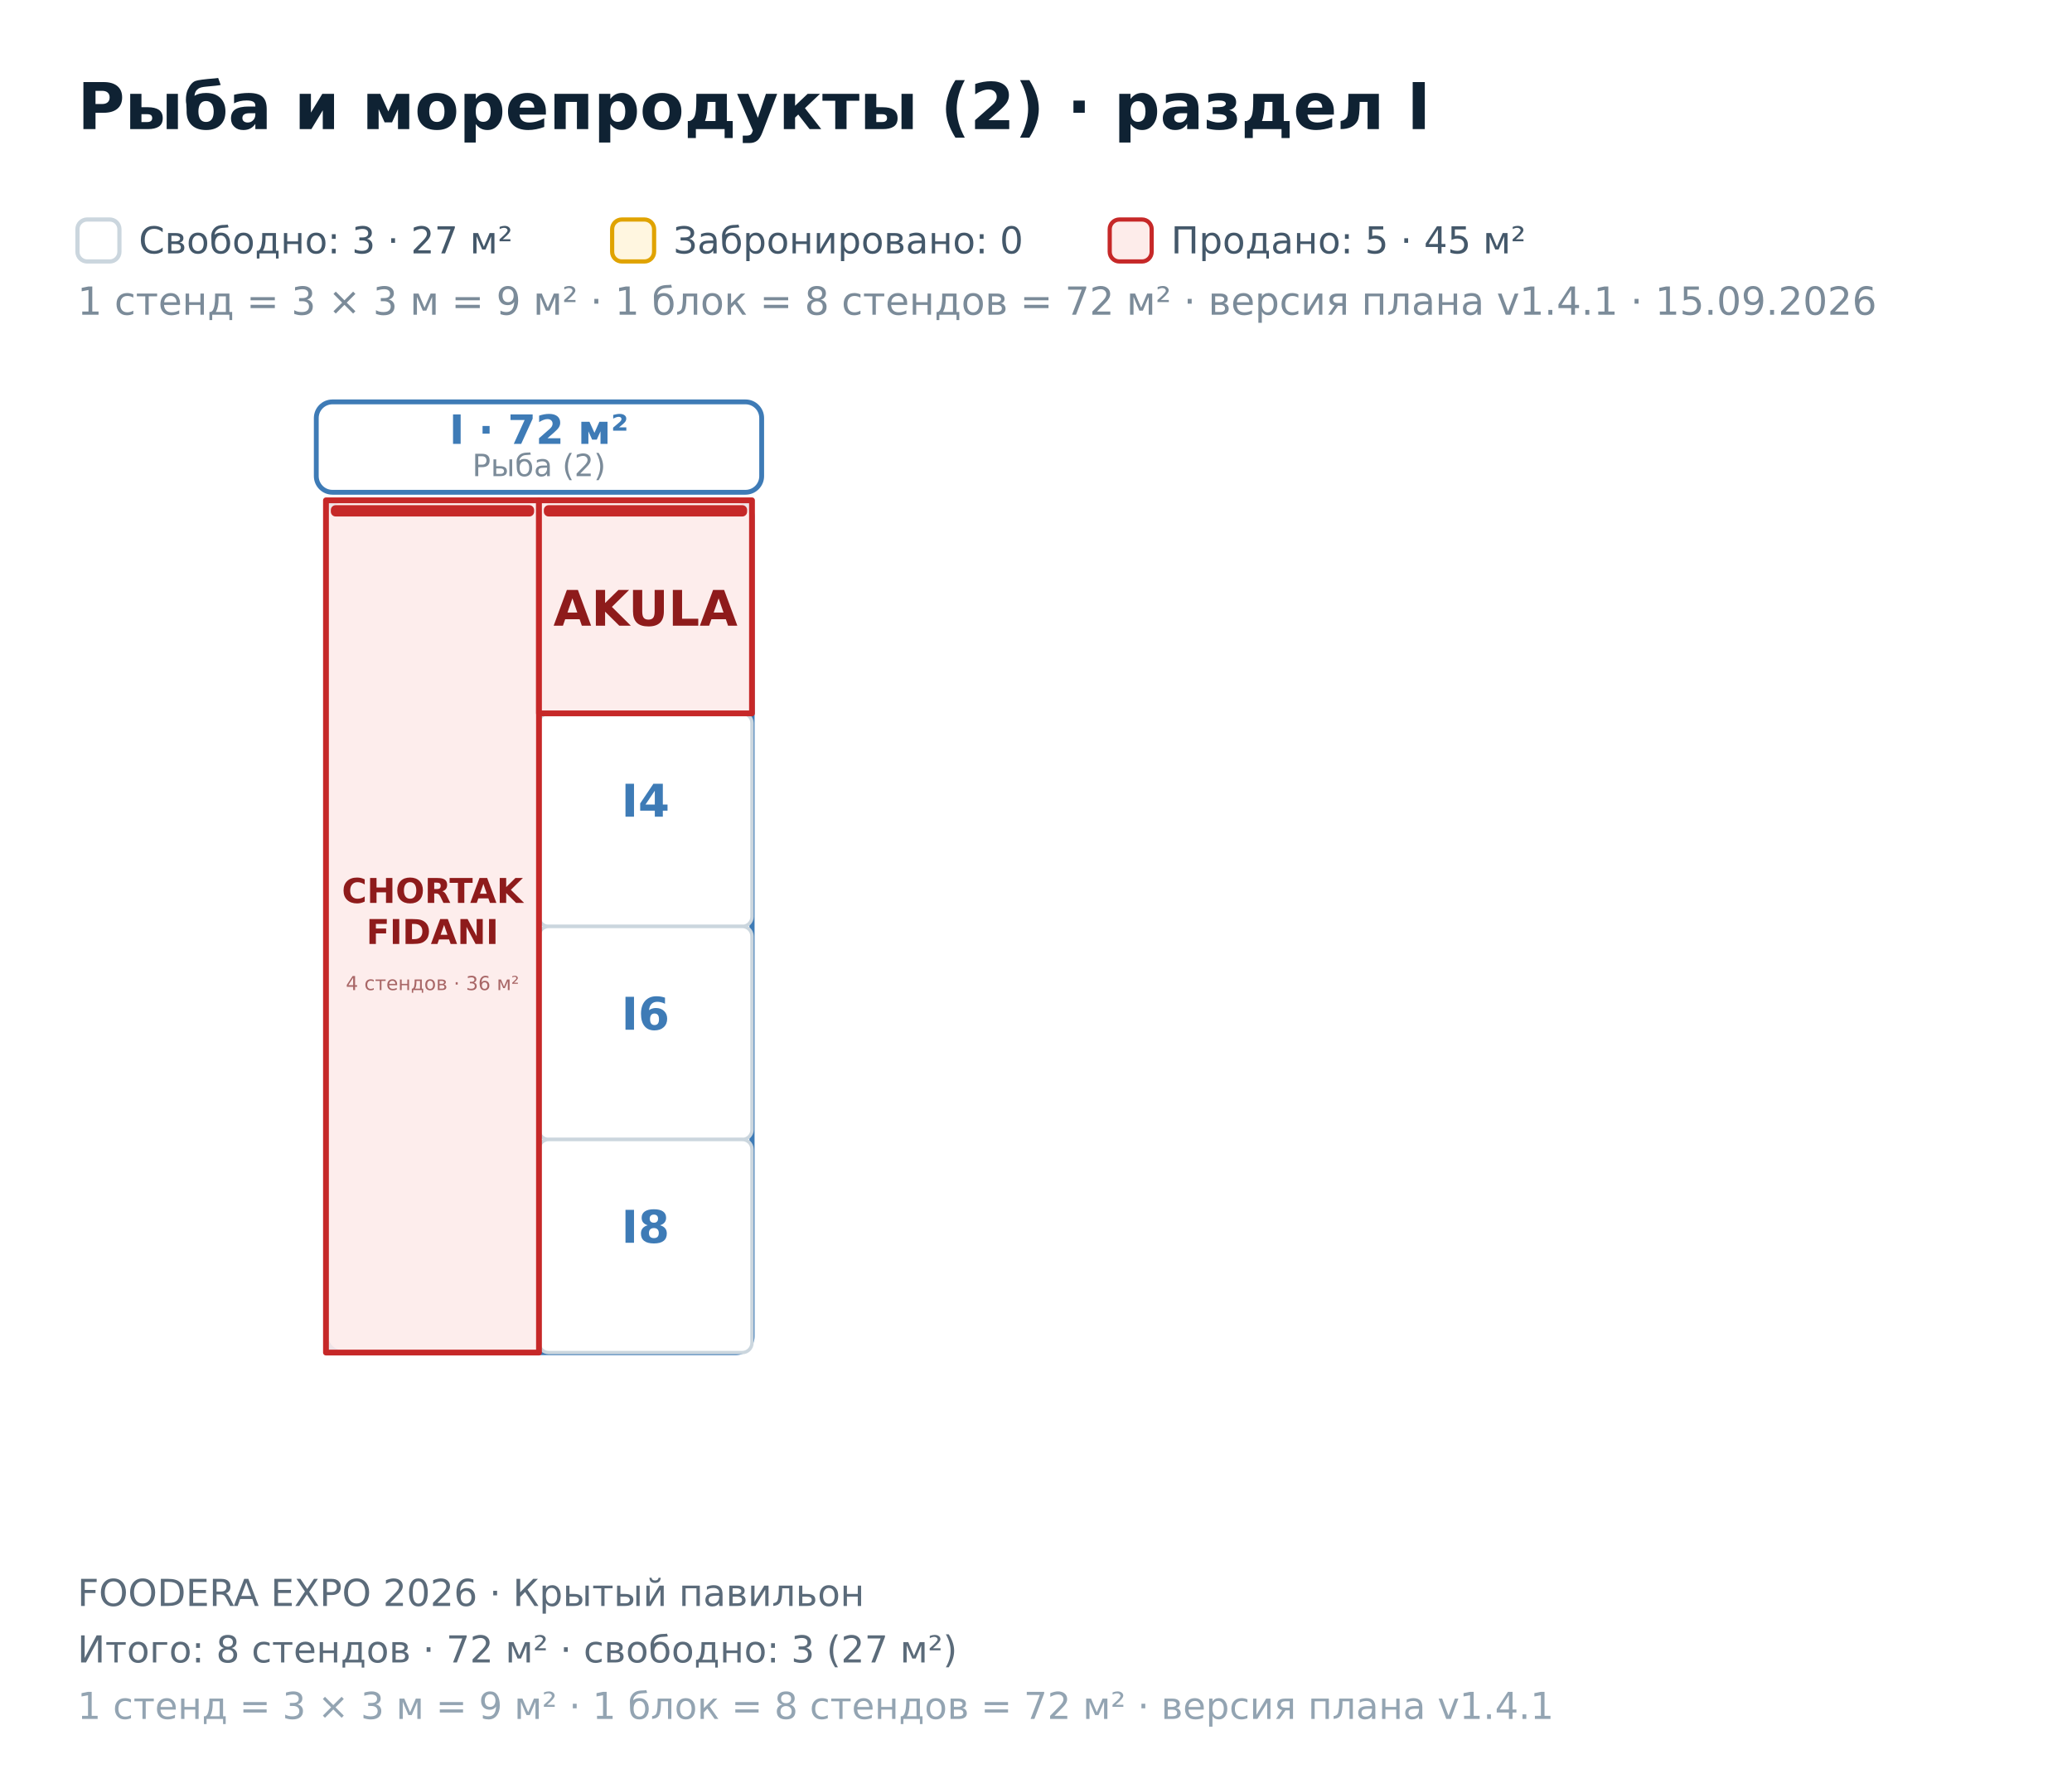
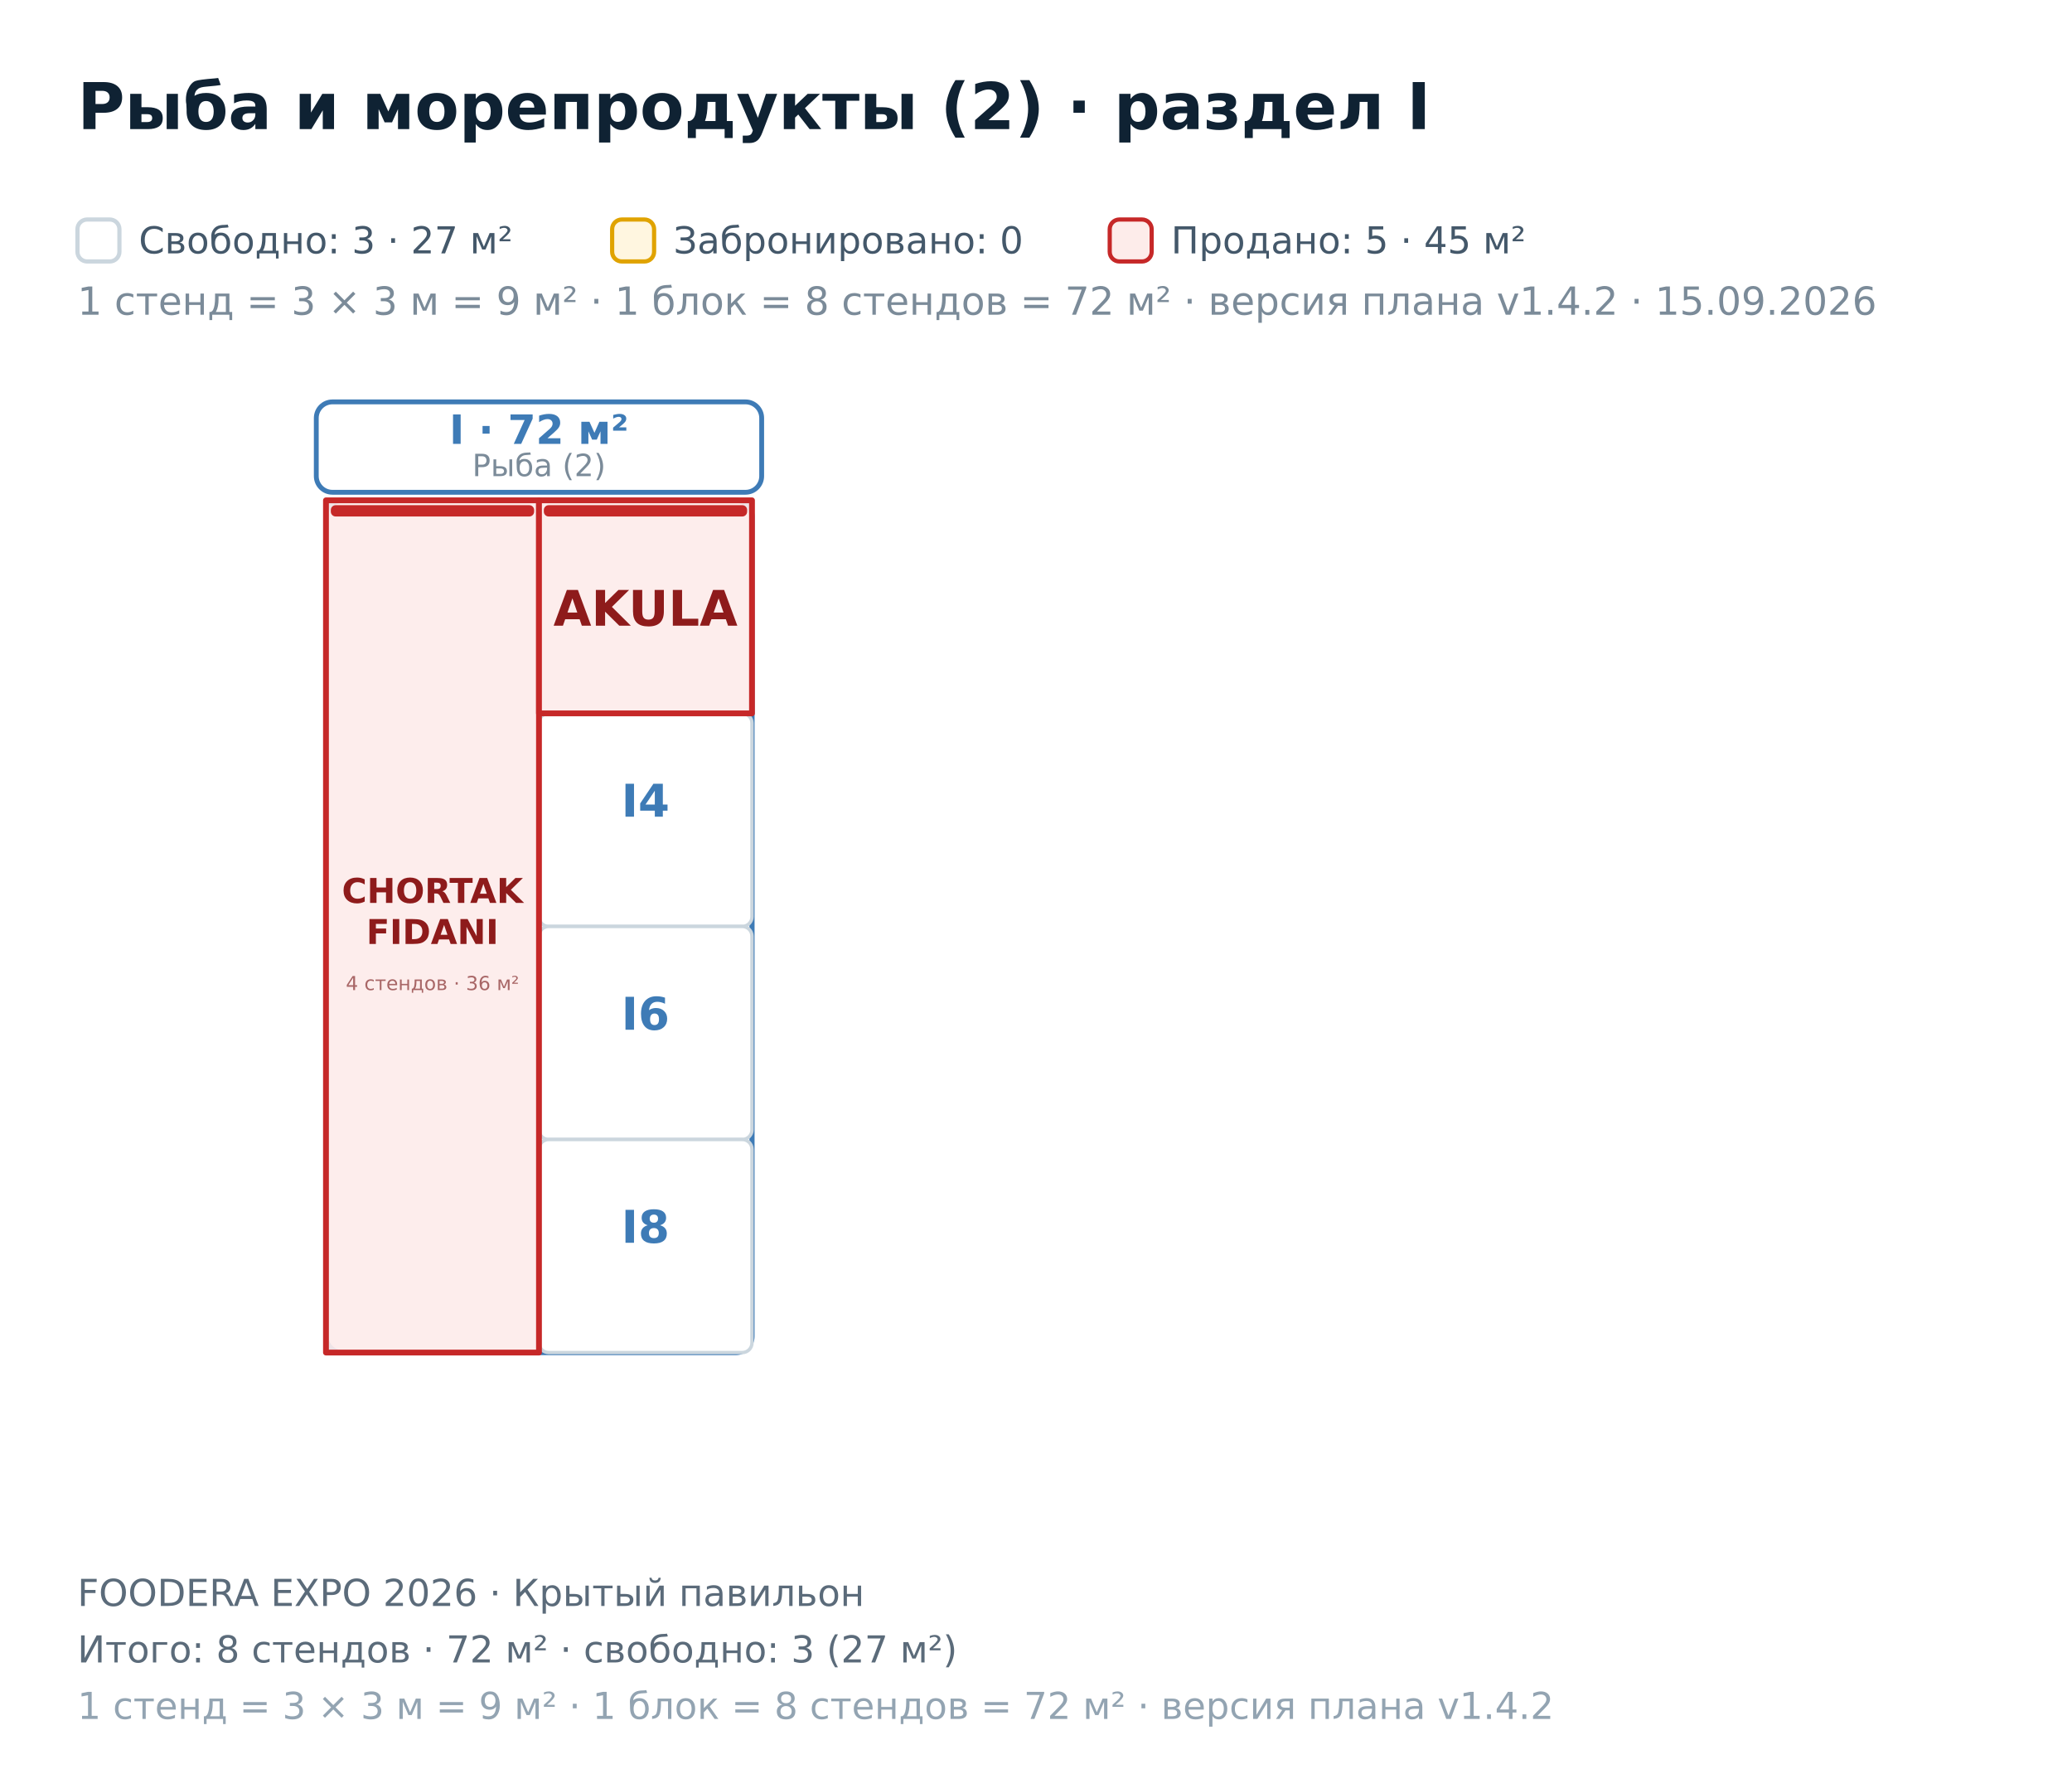
<svg xmlns="http://www.w3.org/2000/svg" width="642" height="548" viewBox="0 0 642 548" font-family="DejaVu Sans, Helvetica, Arial, sans-serif">
  <rect x="0.00" y="0.00" width="642.00" height="548.00" fill="#ffffff" />
  <polygon points="-515.00,-293.80 1344.00,-293.80 1344.00,806.20 -515.00,806.20" fill="#ffffff" fill-opacity="0.55" stroke="#0f2233" stroke-width="2.2" />
  <rect x="101.00" y="155.00" width="132.00" height="264.00" fill="none" stroke="#3E7BB6" stroke-width="1.6" rx="5" />
  <rect x="98.00" y="124.50" width="138.00" height="28.00" fill="#ffffff" stroke="#3E7BB6" stroke-width="1.5" rx="5" />
  <text x="167.00" y="137.50" font-size="12.50" fill="#3E7BB6" font-weight="bold" text-anchor="middle">I · 72 м²</text>
  <text x="167.00" y="147.50" font-size="9.50" fill="#7b8b99" text-anchor="middle">Рыба (2)</text>
  <rect x="167.00" y="221.00" width="66.00" height="66.00" fill="#ffffff" stroke="#cbd6de" stroke-width="1.05" rx="3" />
  <text x="200.00" y="253.00" font-size="14.00" fill="#3E7BB6" font-weight="bold" text-anchor="middle">I4</text>
  <rect x="167.00" y="287.00" width="66.00" height="66.00" fill="#ffffff" stroke="#cbd6de" stroke-width="1.05" rx="3" />
  <text x="200.00" y="319.00" font-size="14.00" fill="#3E7BB6" font-weight="bold" text-anchor="middle">I6</text>
  <rect x="167.00" y="353.00" width="66.00" height="66.00" fill="#ffffff" stroke="#cbd6de" stroke-width="1.05" rx="3" />
  <text x="200.00" y="385.00" font-size="14.00" fill="#3E7BB6" font-weight="bold" text-anchor="middle">I8</text>
  <path d="M101 155L167 155L167 221L167 287L167 353L167 419L101 419L101 353L101 287L101 221Z" fill="#fdecea" fill-opacity="0.92" stroke="#c62828" stroke-width="1.8" stroke-linejoin="round" />
  <rect x="102.50" y="156.50" width="63.00" height="3.50" fill="#c62828" rx="1.5" />
  <text x="134.00" y="279.71" font-size="10.60" fill="#8e1b1b" font-weight="bold" text-anchor="middle">CHORTAK</text>
  <text x="134.00" y="292.43" font-size="10.60" fill="#8e1b1b" font-weight="bold" text-anchor="middle">FIDANI</text>
  <text x="134.00" y="306.72" font-size="6.00" fill="#a86666" text-anchor="middle">4 стендов · 36 м²</text>
  <path d="M167 155L233 155L233 221L167 221Z" fill="#fdecea" fill-opacity="0.92" stroke="#c62828" stroke-width="1.8" stroke-linejoin="round" />
  <rect x="168.50" y="156.50" width="63.00" height="3.50" fill="#c62828" rx="1.5" />
  <text x="200.00" y="193.84" font-size="15.20" fill="#8e1b1b" font-weight="bold" text-anchor="middle">AKULA</text>
  <text x="24.00" y="40.00" font-size="20.00" fill="#0f2233" font-weight="bold">Рыба и морепродукты (2) · раздел I</text>
  <rect x="24.00" y="68.00" width="13.00" height="13.00" fill="#ffffff" stroke="#cbd6de" stroke-width="1.3" rx="3" />
-   <text x="24.00" y="97.50" font-size="12.00" fill="#7b8b99">1 стенд = 3 × 3 м = 9 м² · 1 блок = 8 стендов = 72 м² · версия плана v1.4.1 · 15.09.2026</text>
+   <text x="24.00" y="97.50" font-size="12.00" fill="#7b8b99">1 стенд = 3 × 3 м = 9 м² · 1 блок = 8 стендов = 72 м² · версия плана v1.4.2 · 15.09.2026</text>
  <text x="43.00" y="78.50" font-size="11.50" fill="#44586a">Свободно: 3 · 27 м²</text>
  <rect x="189.67" y="68.00" width="13.00" height="13.00" fill="#fff6e0" stroke="#e0a300" stroke-width="1.3" rx="3" />
  <text x="208.67" y="78.50" font-size="11.50" fill="#44586a">Забронировано: 0</text>
  <rect x="343.84" y="68.00" width="13.00" height="13.00" fill="#fdecea" stroke="#c62828" stroke-width="1.3" rx="3" />
  <text x="362.84" y="78.50" font-size="11.50" fill="#44586a">Продано: 5 · 45 м²</text>
  <text x="24.00" y="497.50" font-size="11.50" fill="#5b6b7a">FOODERA EXPO 2026 · Крытый павильон</text>
  <text x="24.00" y="515.00" font-size="11.50" fill="#5b6b7a">Итого: 8 стендов · 72 м² · свободно: 3 (27 м²)</text>
-   <text x="24.00" y="532.50" font-size="11.50" fill="#93a4b2">1 стенд = 3 × 3 м = 9 м² · 1 блок = 8 стендов = 72 м² · версия плана v1.4.1</text>
+   <text x="24.00" y="532.50" font-size="11.50" fill="#93a4b2">1 стенд = 3 × 3 м = 9 м² · 1 блок = 8 стендов = 72 м² · версия плана v1.4.2</text>
</svg>
